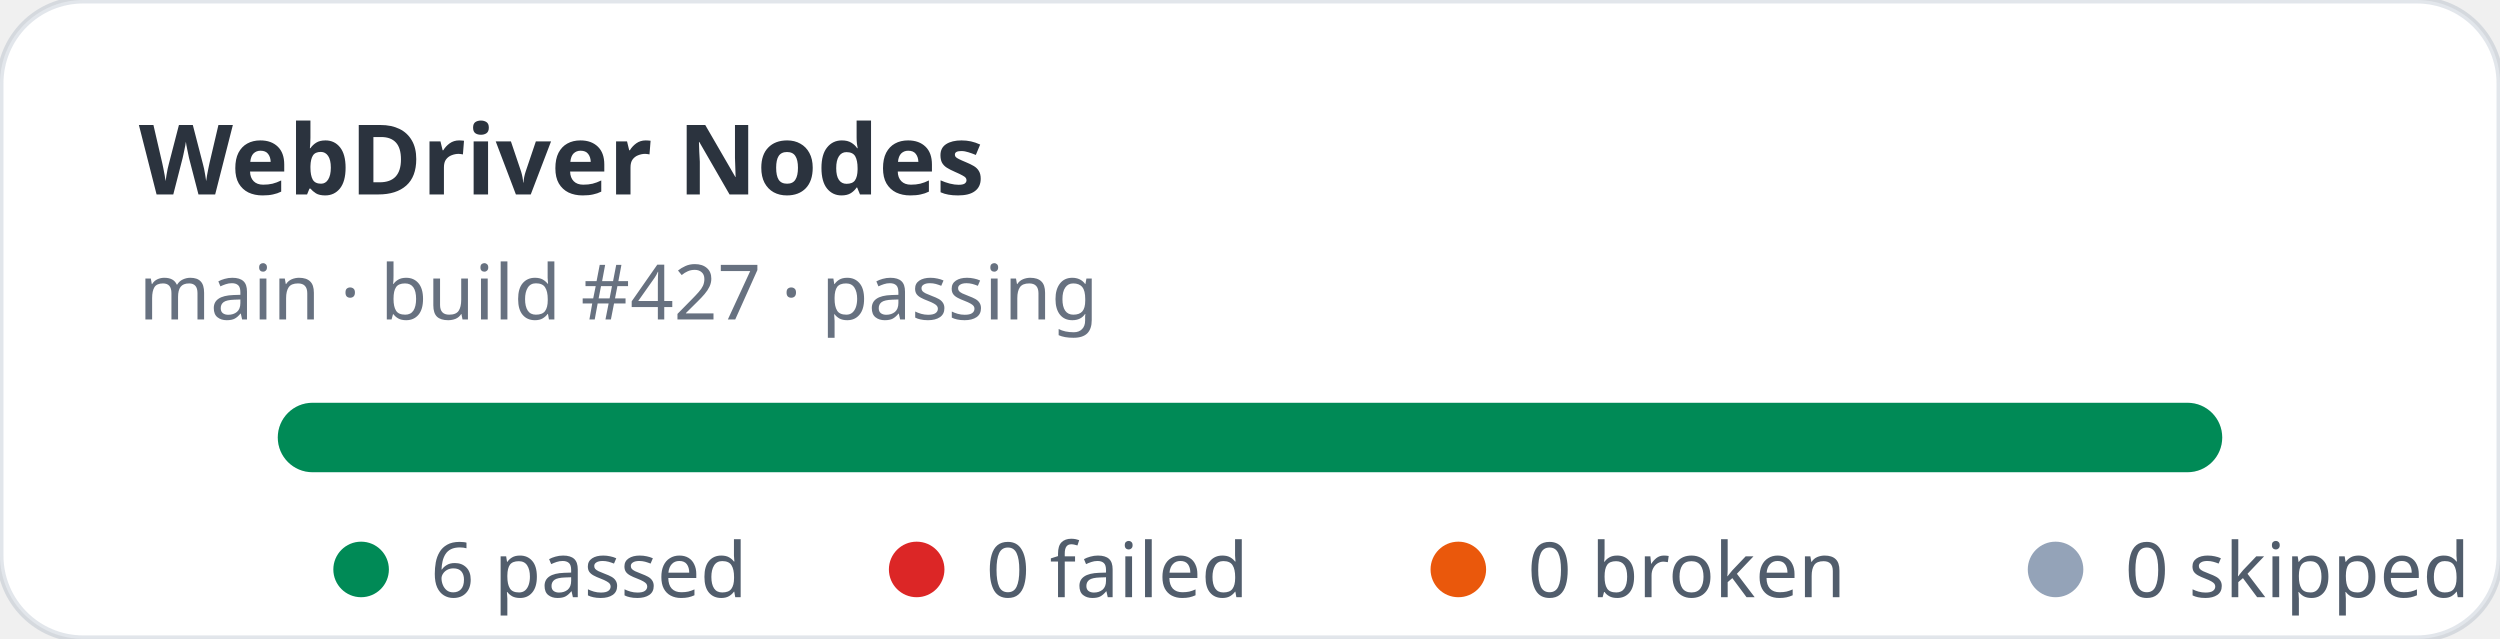
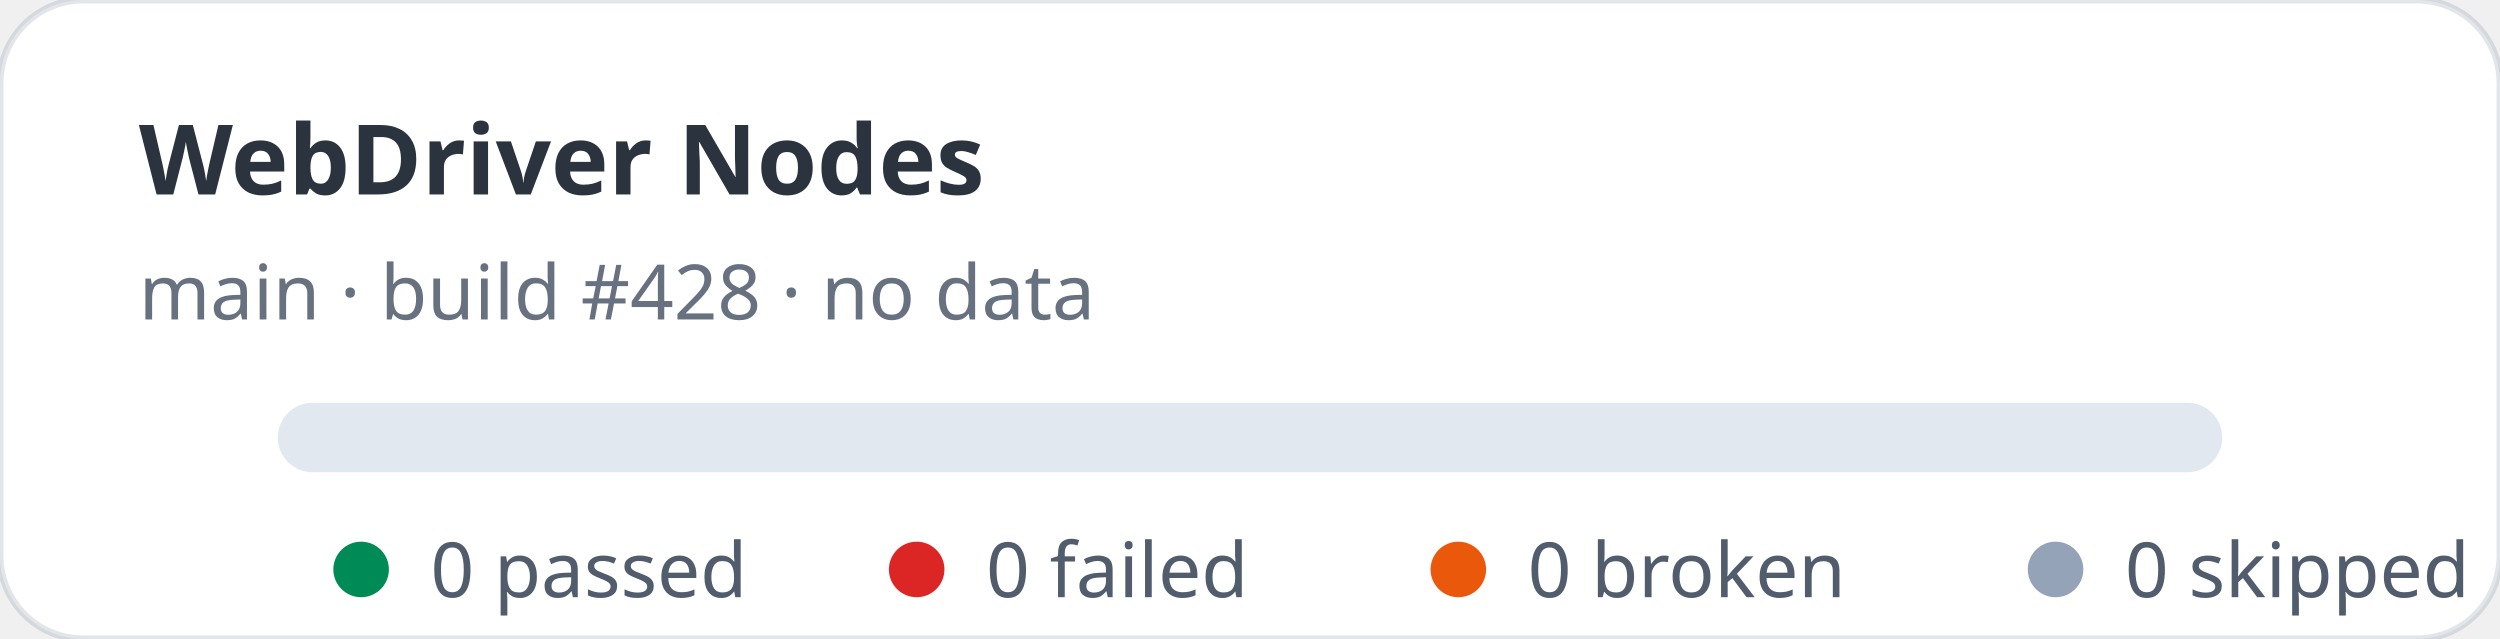
- <svg xmlns="http://www.w3.org/2000/svg" width="360" height="92" viewBox="0 0 360 92" role="img" aria-label="WebDriver Nodes stats: 6 passed, 0 failed">
+ <svg xmlns="http://www.w3.org/2000/svg" width="360" height="92" viewBox="0 0 360 92" role="img" aria-label="WebDriver Nodes stats: 0 passed, 0 failed">
  <rect width="360" height="92" rx="12" fill="#ffffff" stroke="rgba(11,48,86,0.12)" />
  <text x="20" y="28" fill="rgba(1,10,24,0.83)" font-family="ui-sans-serif,system-ui,sans-serif" font-size="14" font-weight="700">WebDriver Nodes</text>
-   <text x="20" y="46" fill="rgba(2,19,44,0.6)" font-family="ui-sans-serif,system-ui,sans-serif" font-size="11">main · build #427 · passing</text>
+   <text x="20" y="46" fill="rgba(2,19,44,0.6)" font-family="ui-sans-serif,system-ui,sans-serif" font-size="11">main · build #428 · no data</text>
  <rect x="40" y="58" width="280" height="10" rx="5" fill="#e2e8f0" />
-   <rect x="40" y="58" width="280" height="10" rx="5" fill="#008a56" />
  <g font-family="ui-sans-serif,system-ui,sans-serif" font-size="11" fill="rgba(1,18,40,0.68)">
    <circle cx="52" cy="82" r="4" fill="#008a56" />
-     <text x="62" y="86">6 passed</text>
+     <text x="62" y="86">0 passed</text>
    <circle cx="132" cy="82" r="4" fill="#dc2626" />
    <text x="142" y="86">0 failed</text>
    <circle cx="210" cy="82" r="4" fill="#ea580c" />
    <text x="220" y="86">0 broken</text>
    <circle cx="296" cy="82" r="4" fill="#94a3b8" />
    <text x="306" y="86">0 skipped</text>
  </g>
</svg>
